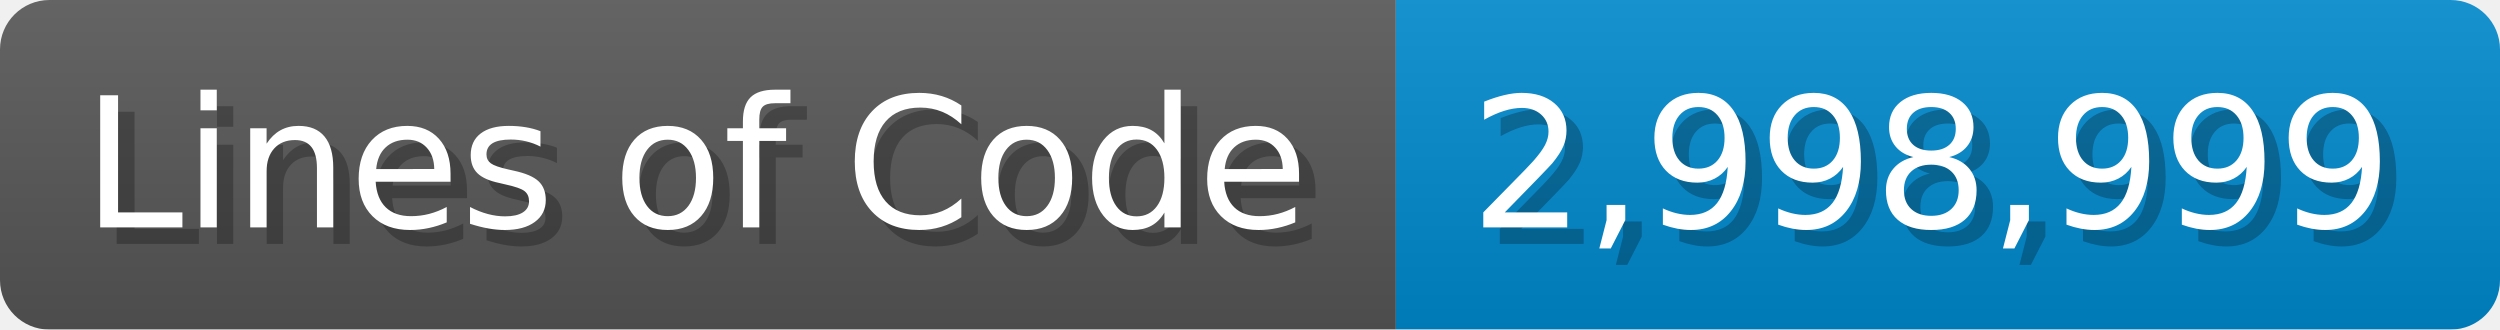
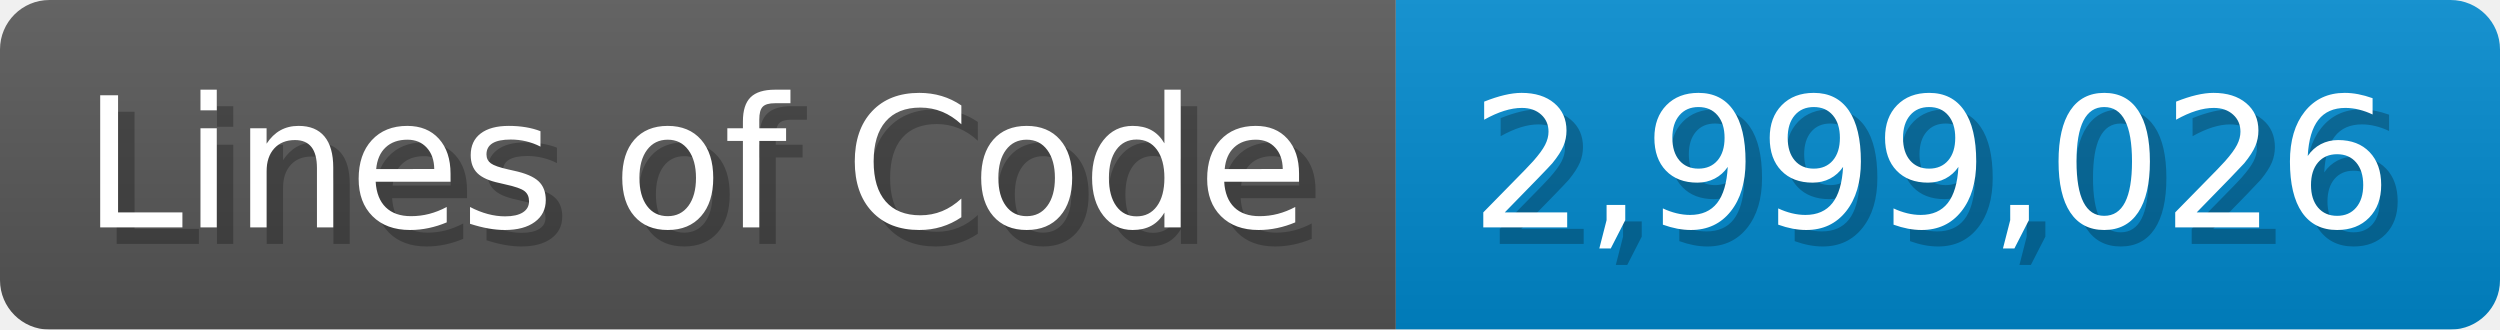
<svg xmlns="http://www.w3.org/2000/svg" width="151.7" height="20" viewBox="0 0 1517 200">
  <linearGradient id="a" x2="0" y2="100%">
    <stop offset="0" stop-opacity=".1" stop-color="#EEE" />
    <stop offset="1" stop-opacity=".1" />
  </linearGradient>
  <mask id="m">
    <rect width="1517" height="200" rx="30" fill="#FFF" />
  </mask>
  <g mask="url(#m)">
    <rect width="847" height="200" fill="#555" />
    <rect width="670" height="200" fill="#08C" x="847" />
    <rect width="1517" height="200" fill="url(#a)" />
  </g>
  <g fill="#fff" text-anchor="start" font-family="Verdana,DejaVu Sans,sans-serif" font-size="110">
    <text x="60" y="148" textLength="747" fill="#000" opacity="0.25">Lines of Code</text>
    <text x="50" y="138" textLength="747">Lines of Code</text>
-     <text x="902" y="148" textLength="570" fill="#000" opacity="0.25">2,998,999</text>
-     <text x="892" y="138" textLength="570">2,998,999</text>
+     <text x="902" y="148" textLength="570" fill="#000" opacity="0.25">2,999,026</text>
+     <text x="892" y="138" textLength="570">2,999,026</text>
  </g>
</svg>
